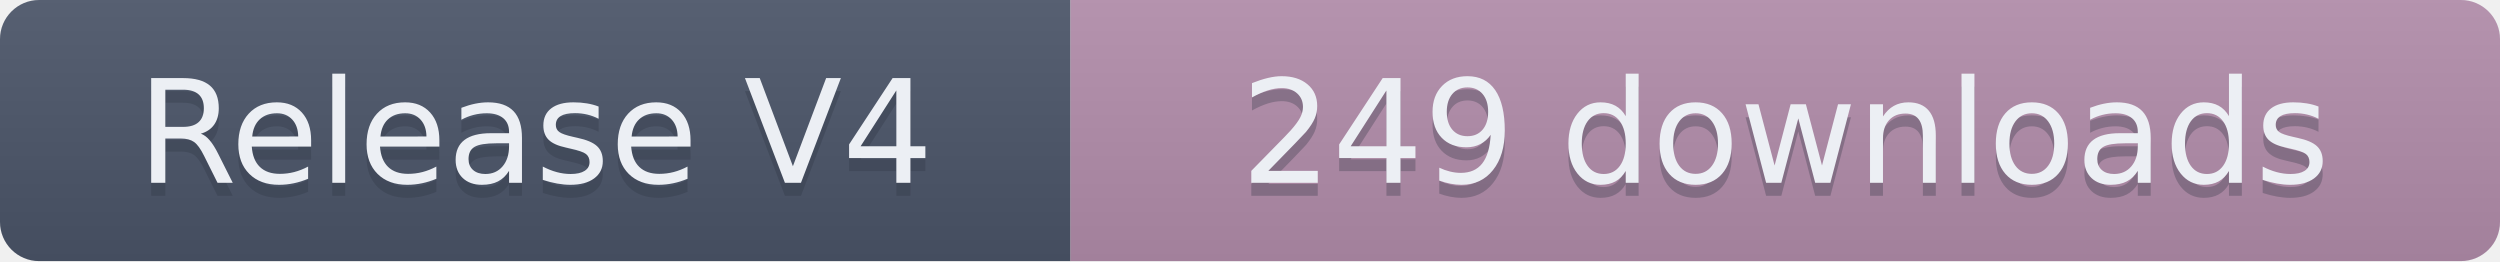
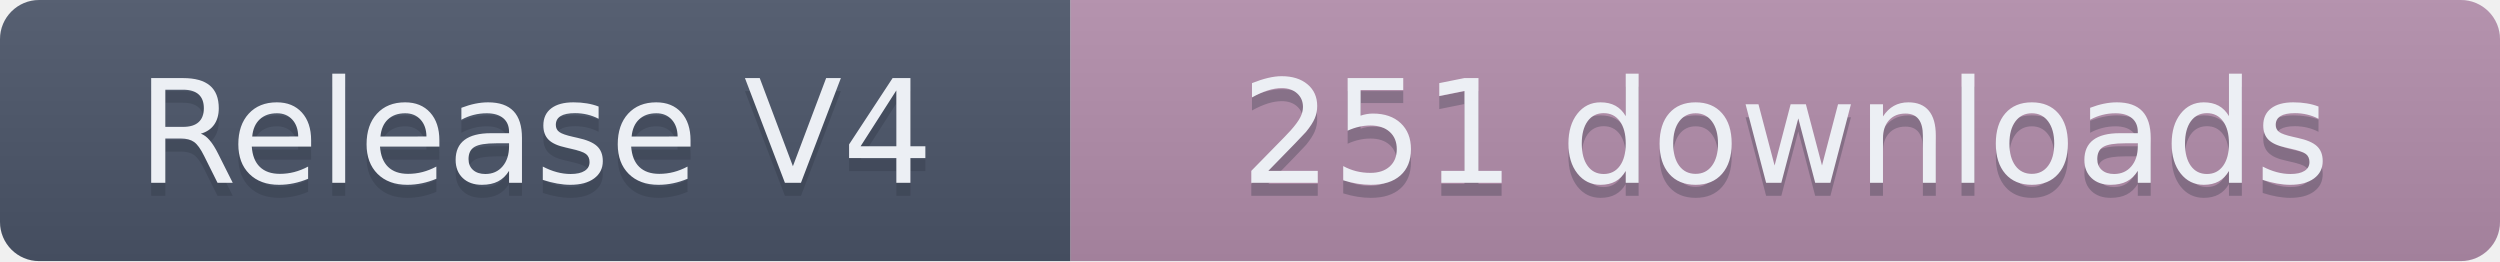
- <svg xmlns="http://www.w3.org/2000/svg" width="191.5" height="20" role="img" aria-label="Release V4: 249 downloads">
+ <svg xmlns="http://www.w3.org/2000/svg" width="191.5" height="20" role="img" aria-label="Release V4: 251 downloads">
  <linearGradient id="s" x2="0" y2="100%">
    <stop offset="0" stop-color="#bbb" stop-opacity=".1" />
    <stop offset="1" stop-opacity=".1" />
  </linearGradient>
  <clipPath id="r">
    <rect width="191.5" height="20" rx="3" fill="#fff" />
  </clipPath>
  <g clip-path="url(#r)">
    <rect width="82" height="20" fill="#4C566A" />
    <rect x="82" width="109.5" height="20" fill="#B48EAD" />
    <rect width="191.5" height="20" fill="url(#s)" />
  </g>
  <g fill="#ECEFF4" text-anchor="middle" font-family="Verdana,Geneva,DejaVu Sans,sans-serif" text-rendering="geometricPrecision" font-size="110">
    <text aria-hidden="true" x="410" y="150" fill="#2E3440" fill-opacity=".3" transform="scale(.1)" textLength="720">Release V4</text>
    <text x="410" y="140" transform="scale(.1)" textLength="720">Release V4</text>
-     <text aria-hidden="true" x="1367.5" y="150" fill="#2E3440" fill-opacity=".3" transform="scale(.1)" textLength="995">249 downloads</text>
-     <text x="1367.5" y="140" transform="scale(.1)" textLength="995">249 downloads</text>
+     <text aria-hidden="true" x="1367.5" y="150" fill="#2E3440" fill-opacity=".3" transform="scale(.1)" textLength="995">251 downloads</text>
+     <text x="1367.5" y="140" transform="scale(.1)" textLength="995">251 downloads</text>
  </g>
</svg>
